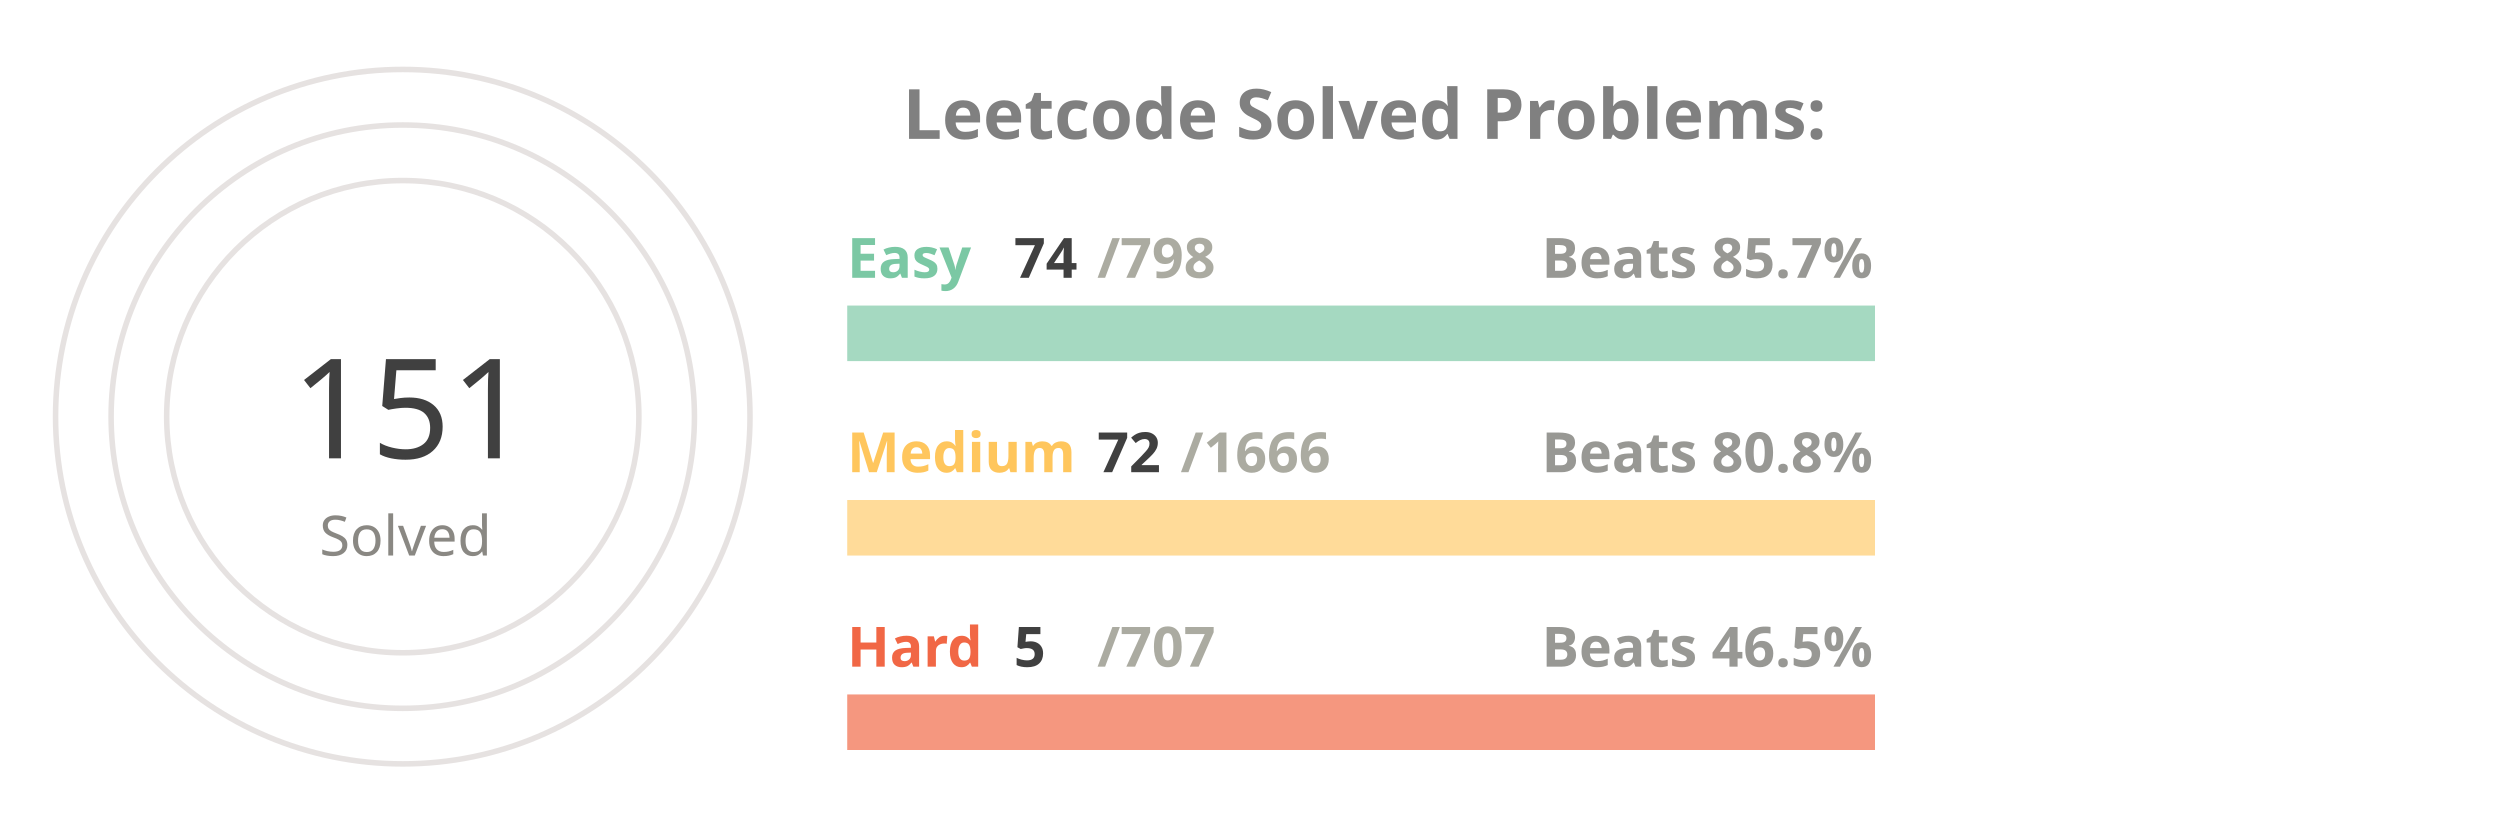
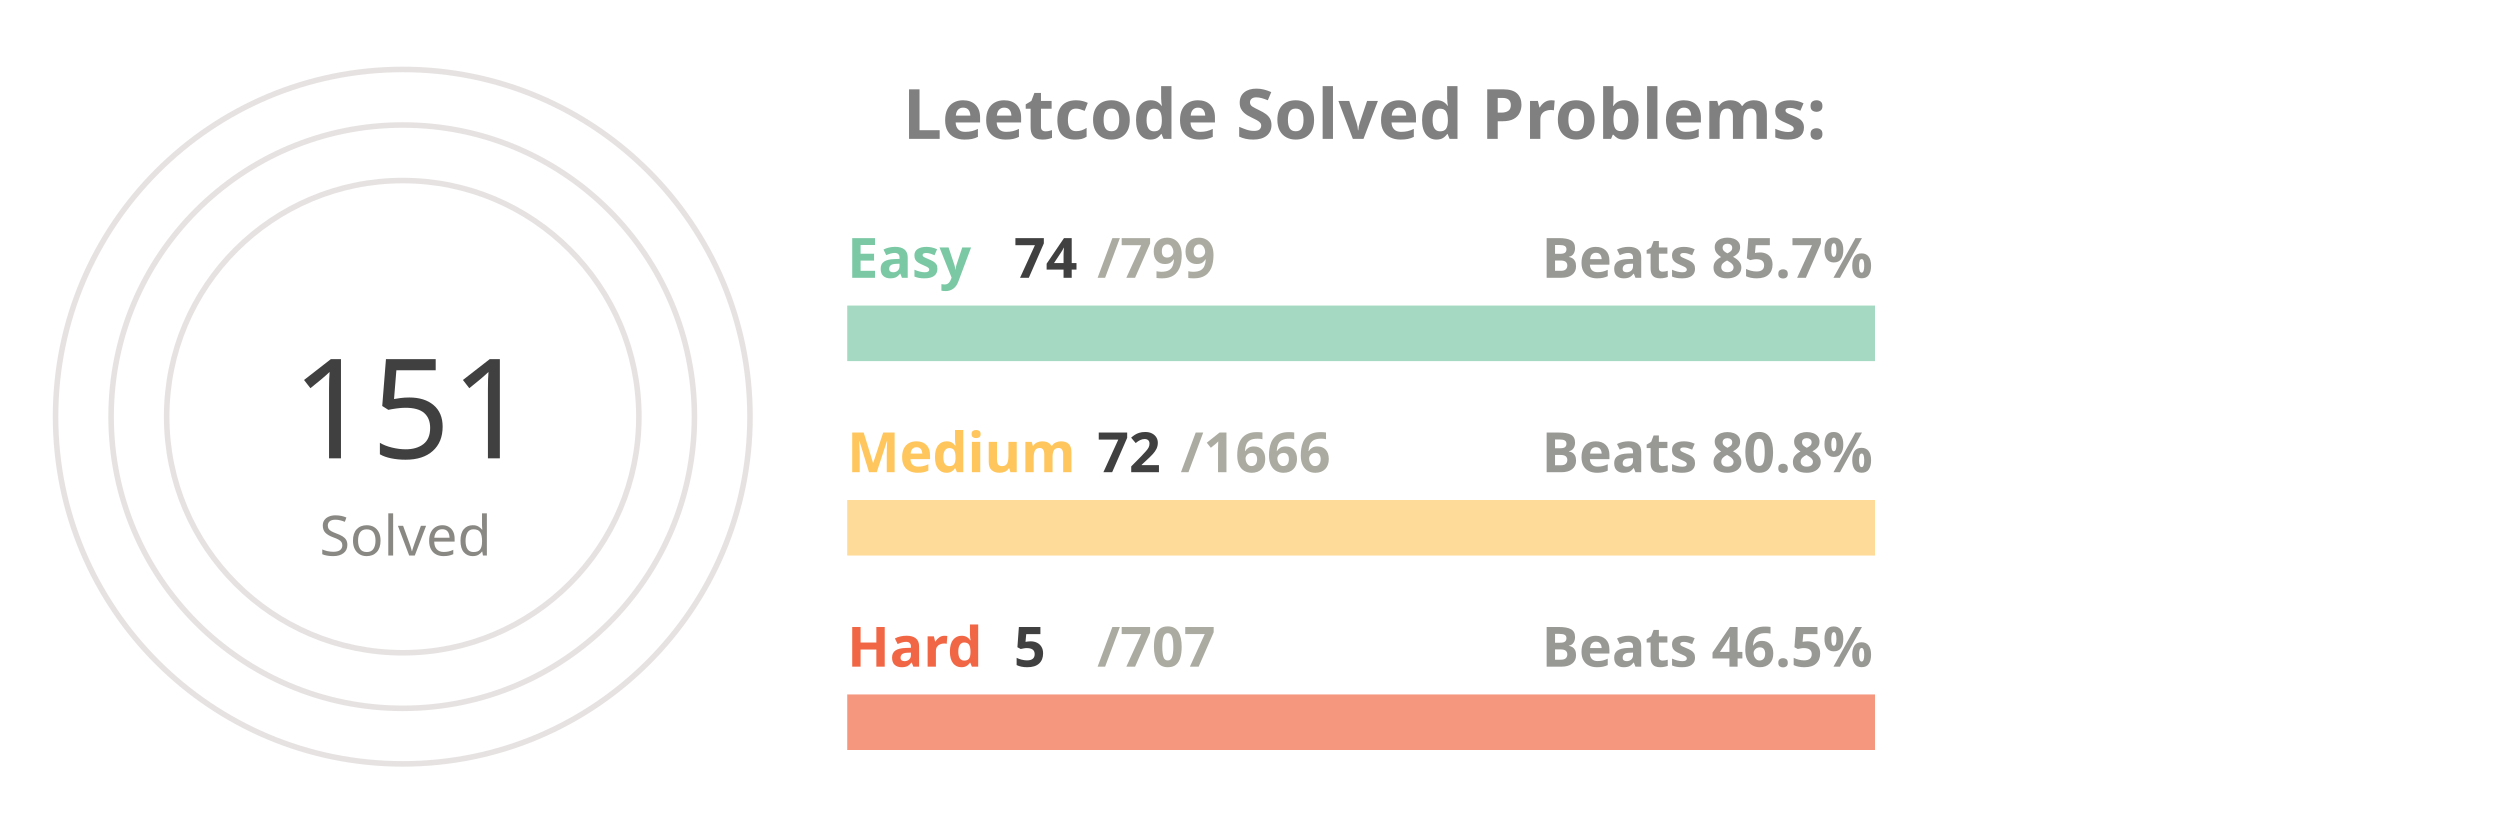
<svg xmlns="http://www.w3.org/2000/svg" viewBox="0 0 650 300" height="200px" width="600px">
  <style>
.label {
	font: bold 25px sans-serif;
	color: #404040;
	-webkit-text-stroke: 1px white;
  }
.name {
	font: bold 20px sans-serif;
	color: #404040;
  }

.line {
	stroke-dasharray: 1000;
	stroke-dashoffset: 1000;
	animation: dash 3.5s ease-in-out forwards;	
	animation-iteration-count: infinite;
	animation-direction: alternate-reverse;
}

.totalSum {
	font: 50px sans-serif;
}

.totalSumLabel {
	font: 20px sans-serif;
}

.path {
	stroke-dasharray: 1000;
	stroke-dashoffset: 1000;
	animation: dash 3.5s ease-in-out forwards;	
	animation-iteration-count: infinite;
	animation-direction: alternate-reverse;
}
  
@keyframes dash {
	to {
		stroke-dashoffset: 0;
	}
}

</style>
  <g stroke="#E6E2E1" fill="none" stroke-width="2">
    <circle cx="20" cy="150" r="125" />
    <circle cx="20" cy="150" r="105" />
    <circle cx="20" cy="150" r="85" />
  </g>
  <g fill="none" stroke-width="20">
    <line x1="180" y1="120" x2="550" y2="120" stroke="#a5d9c1" />
    <line x1="180" y1="190" x2="550" y2="190" stroke="#ffdb99" />
    <line x1="180" y1="260" x2="550" y2="260" stroke="#f5977f" />
  </g>
  <g fill="none" stroke-width="20" class="line">
    <line x1="180" y1="120" x2="214" y2="120" stroke="#7BC8A4" />
    <line x1="180" y1="190" x2="195" y2="190" stroke="#FFC65D" />
    <line x1="180" y1="260" x2="182" y2="260" stroke="#F16745" />
  </g>
  <g fill="none" stroke-width="20" stroke-linecap="round" class="path">
    <path d="M 20 25 A 125 125 45 0 1 86 43" stroke="#7BC8A4" />
    <path d="M 20 45 A 105 105 45 0 1 45 48" stroke="#FFC65D" />
    <path d="M 20 65 A 85 85 45 0 1 20 65" stroke="#F16745" />
  </g>
  <g class="name">
    <text x="180" y="100" fill="#7BC8A4">Easy</text>
    <text x="240" y="100" fill="#404040">74</text>
-     <text x="270" y="100" fill="#ABABA1">/798</text>
+     <text x="270" y="100" fill="#ABABA1">/799</text>
    <text x="430" y="100" fill="#989894">Beats 85.7%</text>
    <text x="180" y="170" fill="#FFC65D">Medium</text>
    <text x="270" y="170" fill="#404040">72</text>
    <text x="300" y="170" fill="#ABABA1">/1666</text>
    <text x="430" y="170" fill="#989894">Beats 80.8%</text>
    <text x="180" y="240" fill="#F16745">Hard</text>
    <text x="240" y="240" fill="#404040">5</text>
    <text x="270" y="240" fill="#ABABA1">/707</text>
    <text x="430" y="240" fill="#989894">Beats 46.5%</text>
  </g>
  <g>
    <text x="-20" y="165" fill="#404040" class="totalSum">151</text>
    <text x="-10" y="200" fill="#8A8883" class="totalSumLabel">Solved</text>
  </g>
  <g class="label">
    <text x="200" y="50" fill="gray">Leetcode Solved Problems:</text>
  </g>
</svg>
